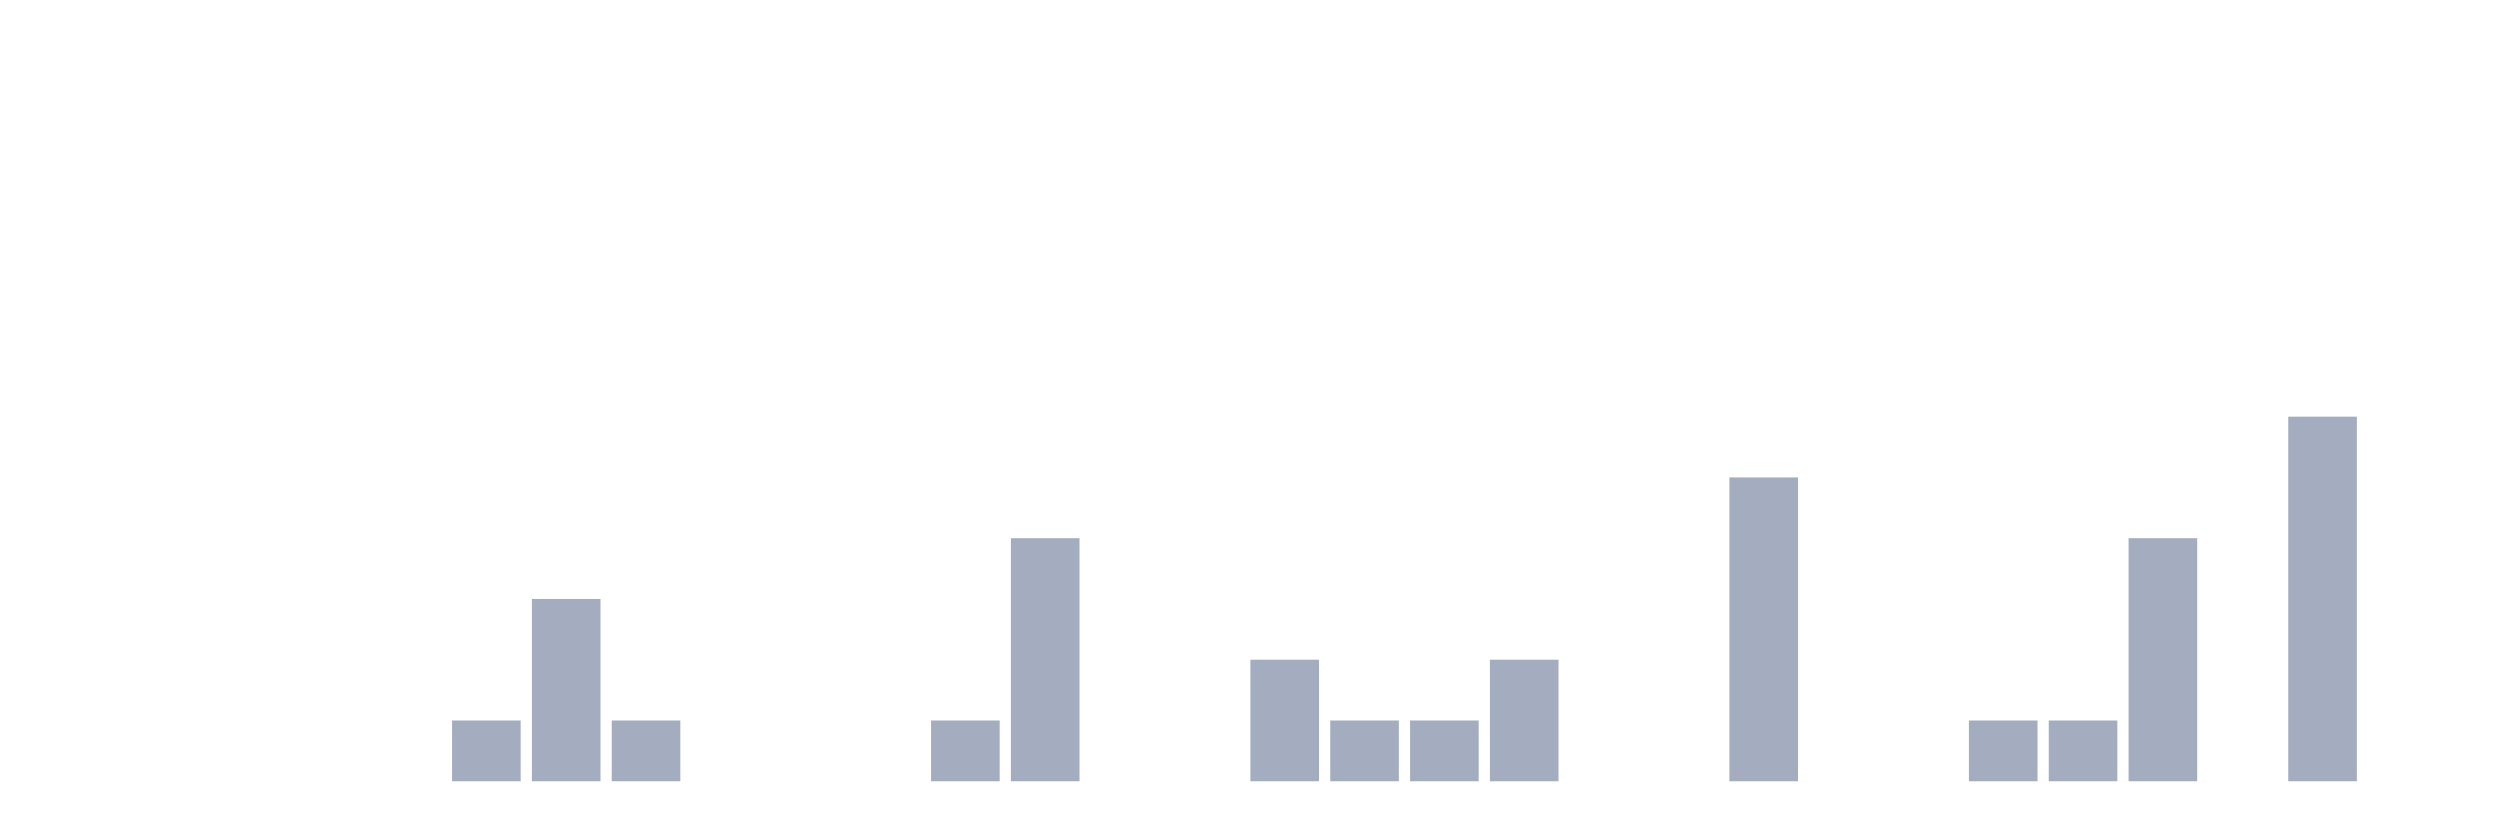
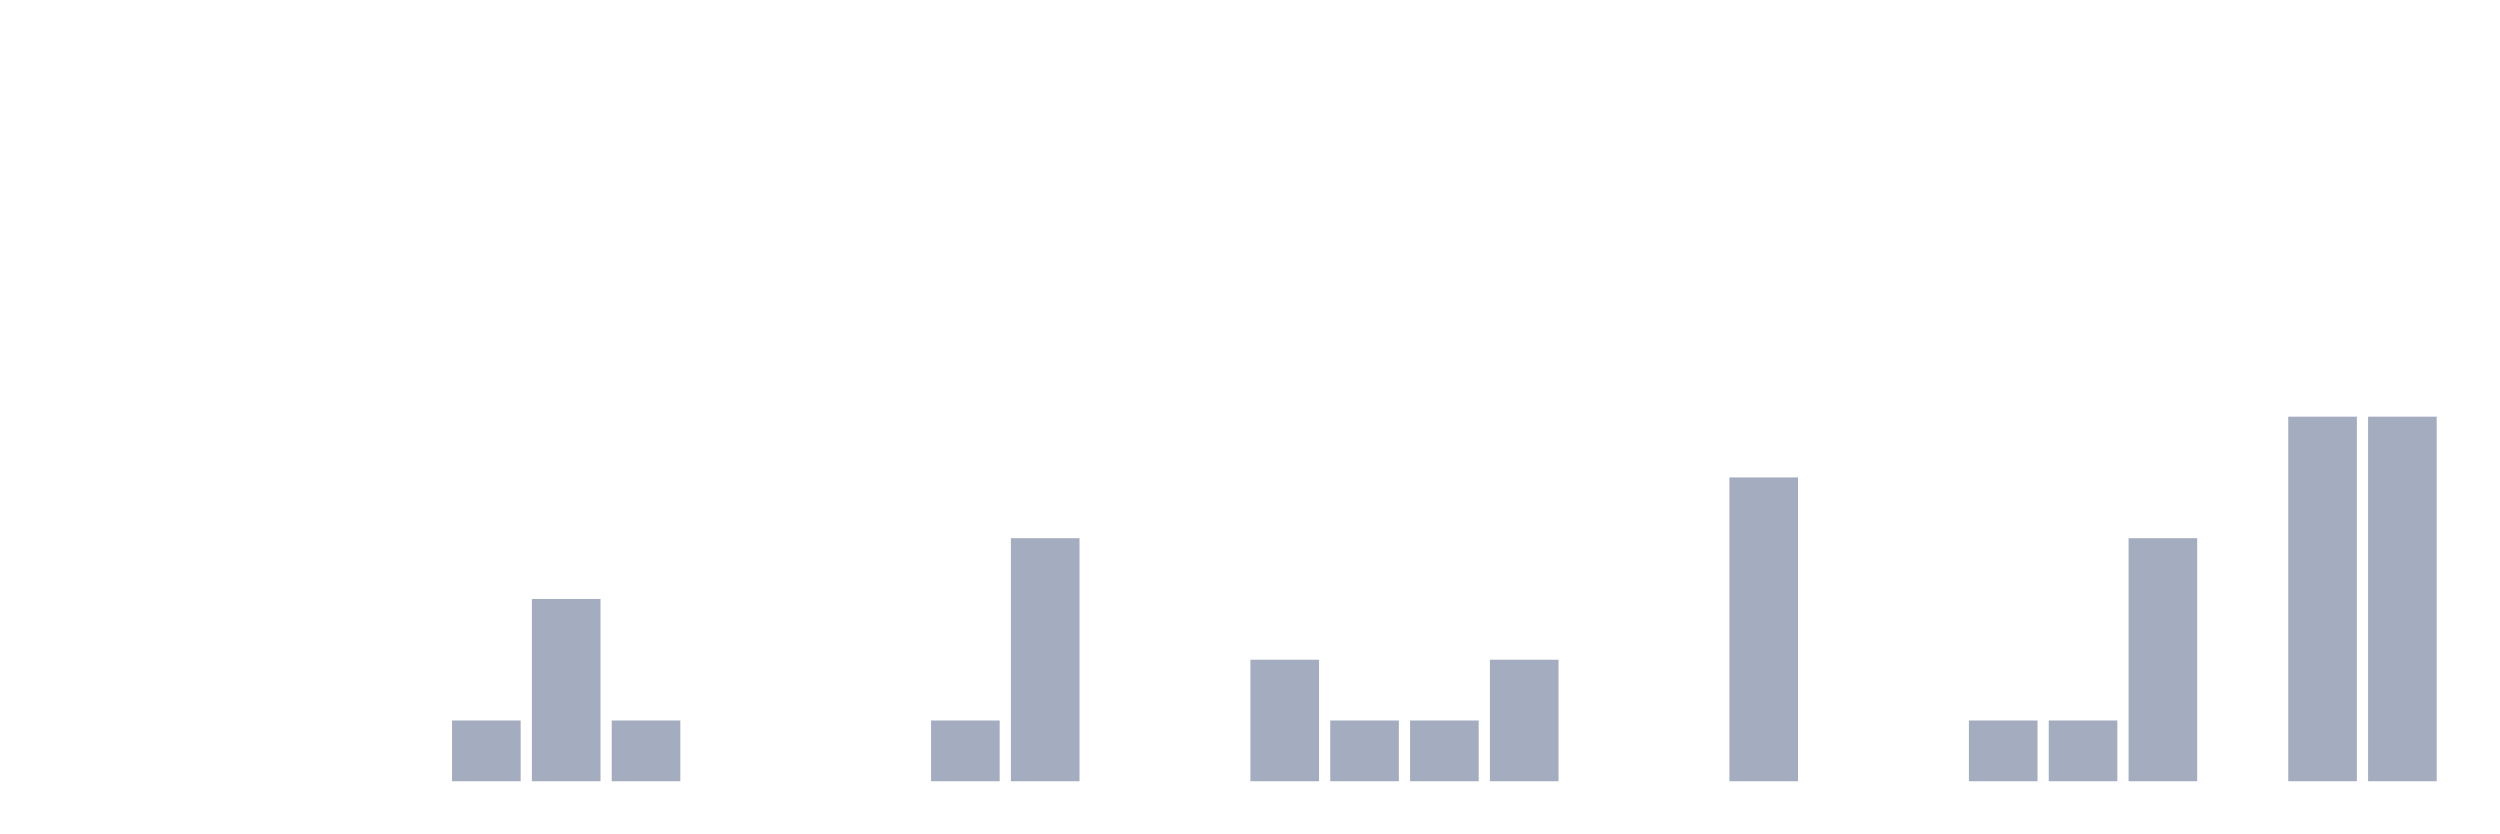
<svg xmlns="http://www.w3.org/2000/svg" viewBox="0 0 480 160">
  <g transform="translate(10,10)">
    <rect class="bar" x="0.153" width="13.175" y="140" height="0" fill="rgb(164,173,192)" />
    <rect class="bar" x="15.482" width="13.175" y="140" height="0" fill="rgb(164,173,192)" />
    <rect class="bar" x="30.81" width="13.175" y="140" height="0" fill="rgb(164,173,192)" />
    <rect class="bar" x="46.138" width="13.175" y="140" height="0" fill="rgb(164,173,192)" />
    <rect class="bar" x="61.466" width="13.175" y="140" height="0" fill="rgb(164,173,192)" />
    <rect class="bar" x="76.794" width="13.175" y="128.333" height="11.667" fill="rgb(164,173,192)" />
    <rect class="bar" x="92.123" width="13.175" y="105" height="35" fill="rgb(164,173,192)" />
    <rect class="bar" x="107.451" width="13.175" y="128.333" height="11.667" fill="rgb(164,173,192)" />
    <rect class="bar" x="122.779" width="13.175" y="140" height="0" fill="rgb(164,173,192)" />
    <rect class="bar" x="138.107" width="13.175" y="140" height="0" fill="rgb(164,173,192)" />
    <rect class="bar" x="153.436" width="13.175" y="140" height="0" fill="rgb(164,173,192)" />
    <rect class="bar" x="168.764" width="13.175" y="128.333" height="11.667" fill="rgb(164,173,192)" />
    <rect class="bar" x="184.092" width="13.175" y="93.333" height="46.667" fill="rgb(164,173,192)" />
    <rect class="bar" x="199.42" width="13.175" y="140" height="0" fill="rgb(164,173,192)" />
    <rect class="bar" x="214.748" width="13.175" y="140" height="0" fill="rgb(164,173,192)" />
    <rect class="bar" x="230.077" width="13.175" y="116.667" height="23.333" fill="rgb(164,173,192)" />
    <rect class="bar" x="245.405" width="13.175" y="128.333" height="11.667" fill="rgb(164,173,192)" />
    <rect class="bar" x="260.733" width="13.175" y="128.333" height="11.667" fill="rgb(164,173,192)" />
    <rect class="bar" x="276.061" width="13.175" y="116.667" height="23.333" fill="rgb(164,173,192)" />
    <rect class="bar" x="291.39" width="13.175" y="140" height="0" fill="rgb(164,173,192)" />
    <rect class="bar" x="306.718" width="13.175" y="140" height="0" fill="rgb(164,173,192)" />
    <rect class="bar" x="322.046" width="13.175" y="81.667" height="58.333" fill="rgb(164,173,192)" />
    <rect class="bar" x="337.374" width="13.175" y="140" height="0" fill="rgb(164,173,192)" />
    <rect class="bar" x="352.702" width="13.175" y="140" height="0" fill="rgb(164,173,192)" />
    <rect class="bar" x="368.031" width="13.175" y="128.333" height="11.667" fill="rgb(164,173,192)" />
    <rect class="bar" x="383.359" width="13.175" y="128.333" height="11.667" fill="rgb(164,173,192)" />
    <rect class="bar" x="398.687" width="13.175" y="93.333" height="46.667" fill="rgb(164,173,192)" />
    <rect class="bar" x="414.015" width="13.175" y="140" height="0" fill="rgb(164,173,192)" />
    <rect class="bar" x="429.344" width="13.175" y="70" height="70" fill="rgb(164,173,192)" />
-     <rect class="bar" x="444.672" width="13.175" y="140" height="0" fill="rgb(164,173,192)" />
+     <rect class="bar" x="444.672" width="13.175" y="70" height="70" fill="rgb(164,173,192)" />
  </g>
</svg>
